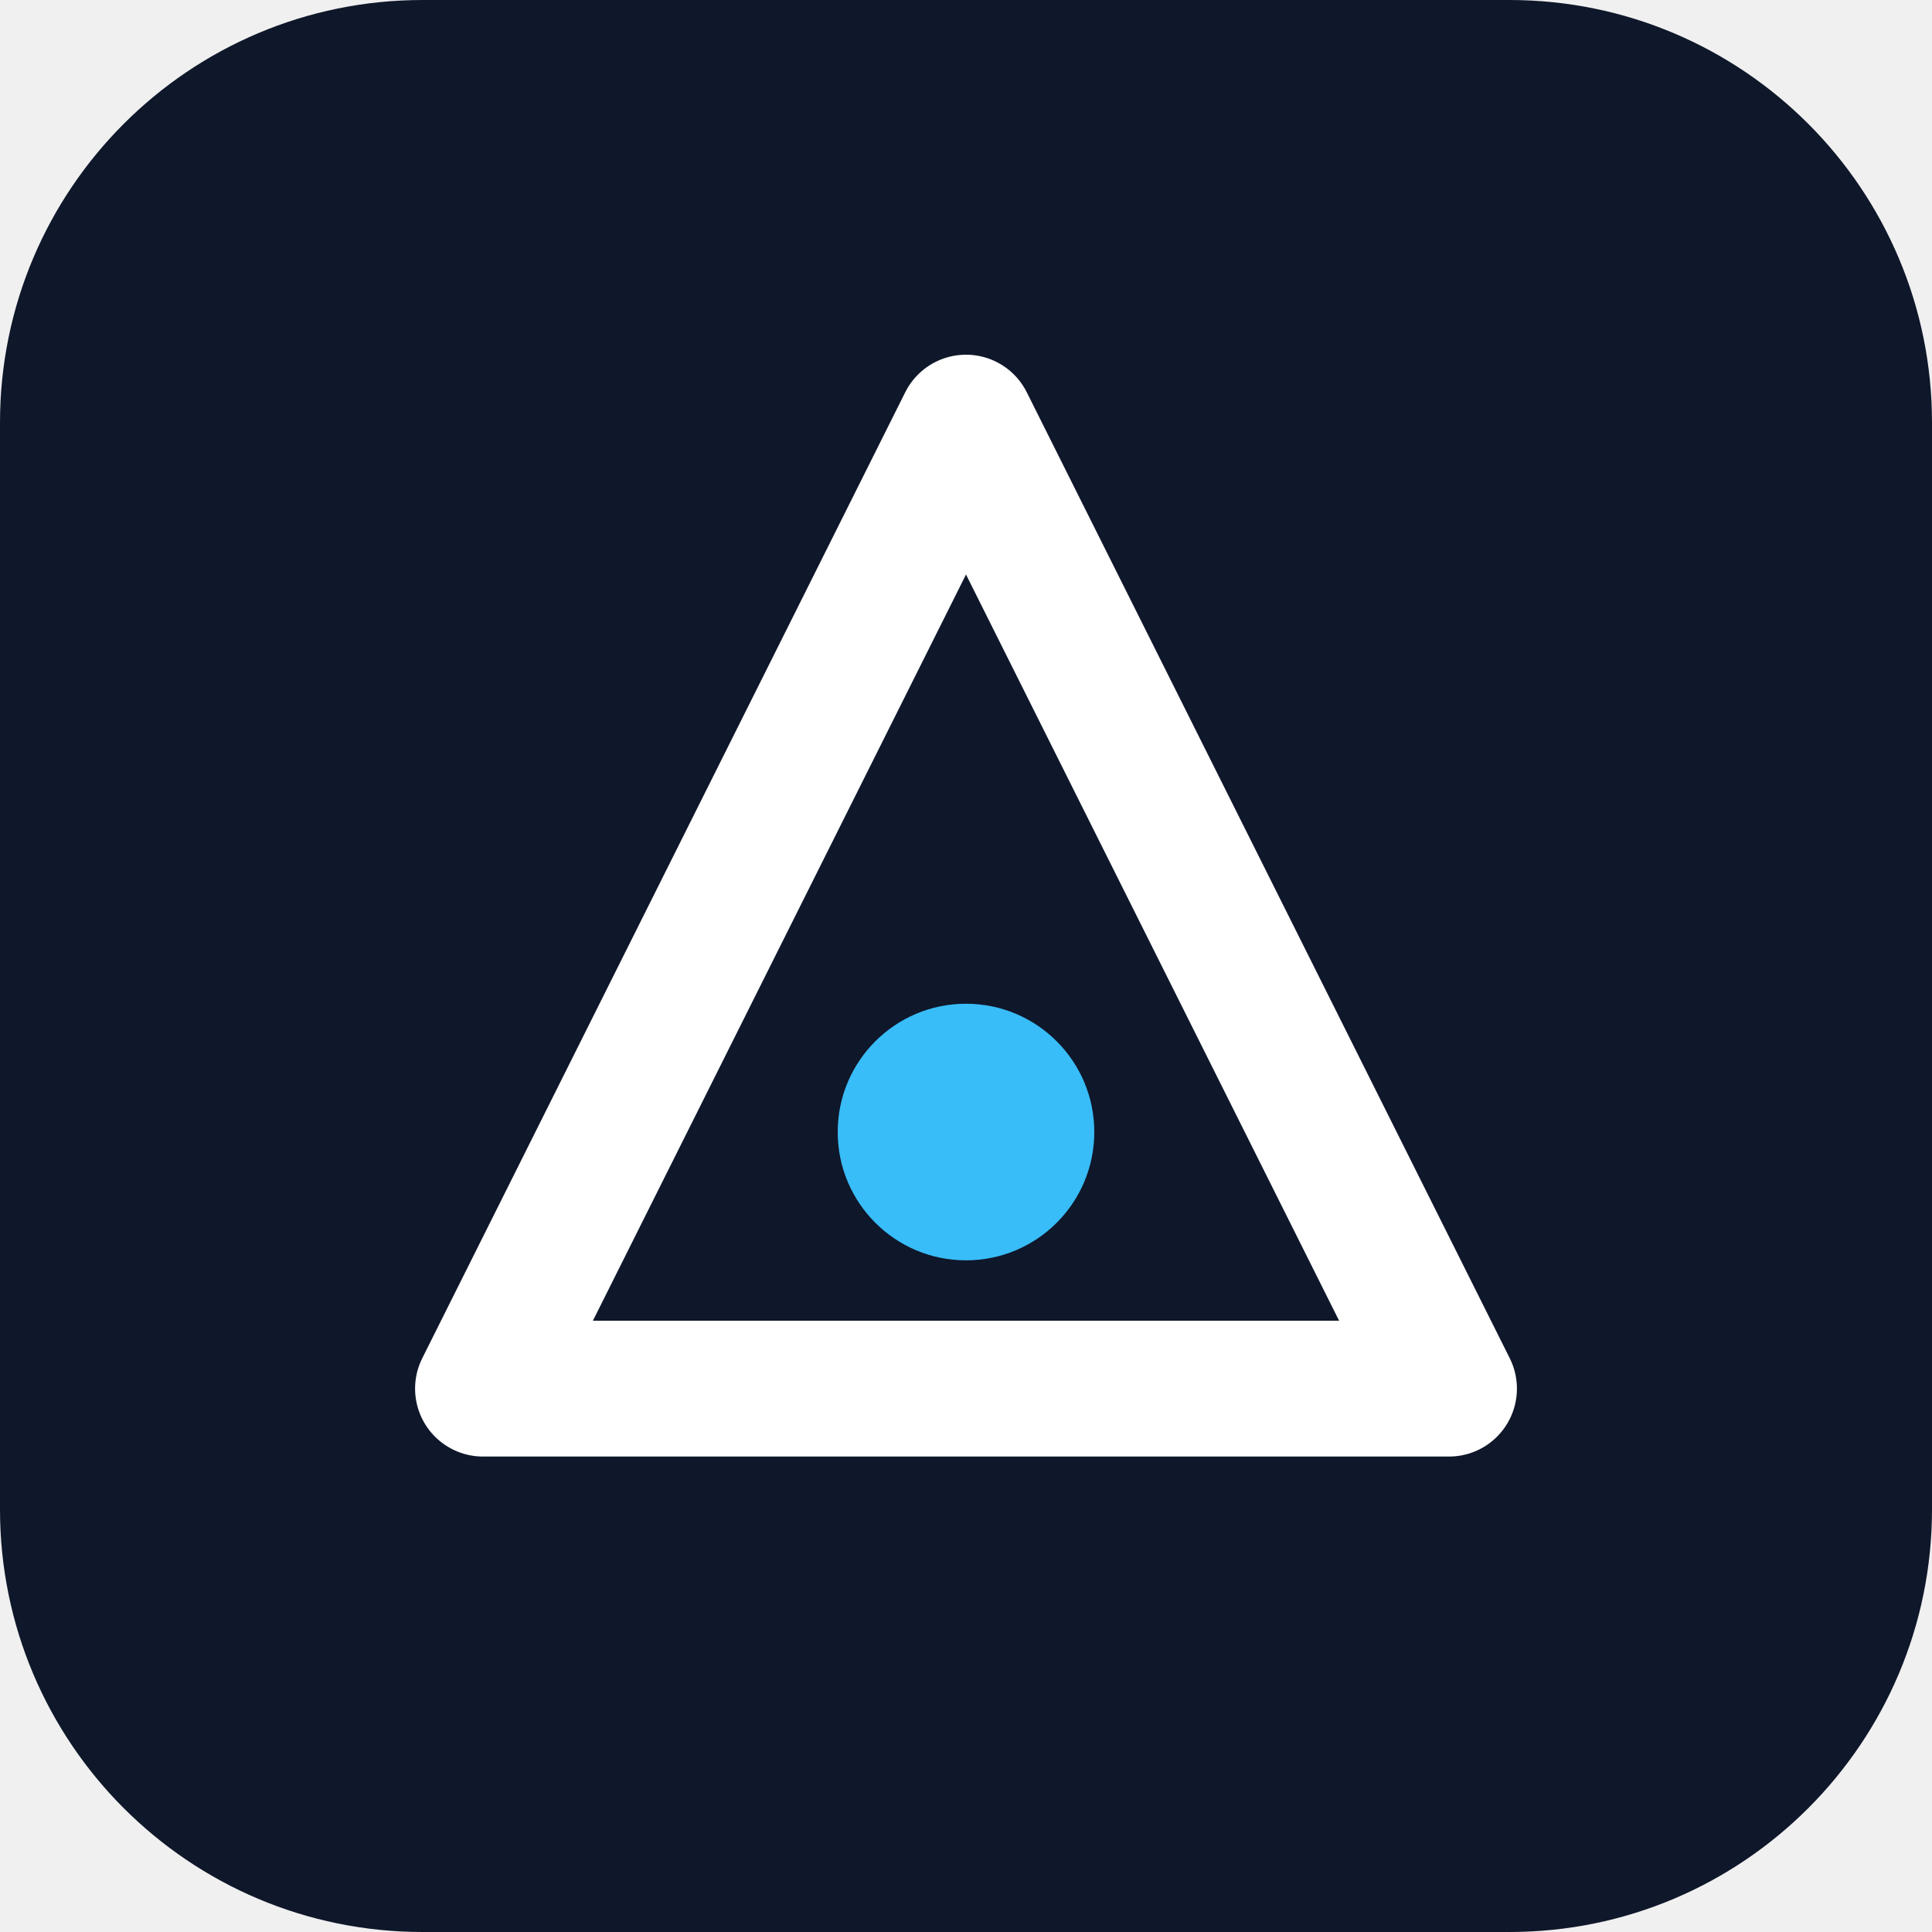
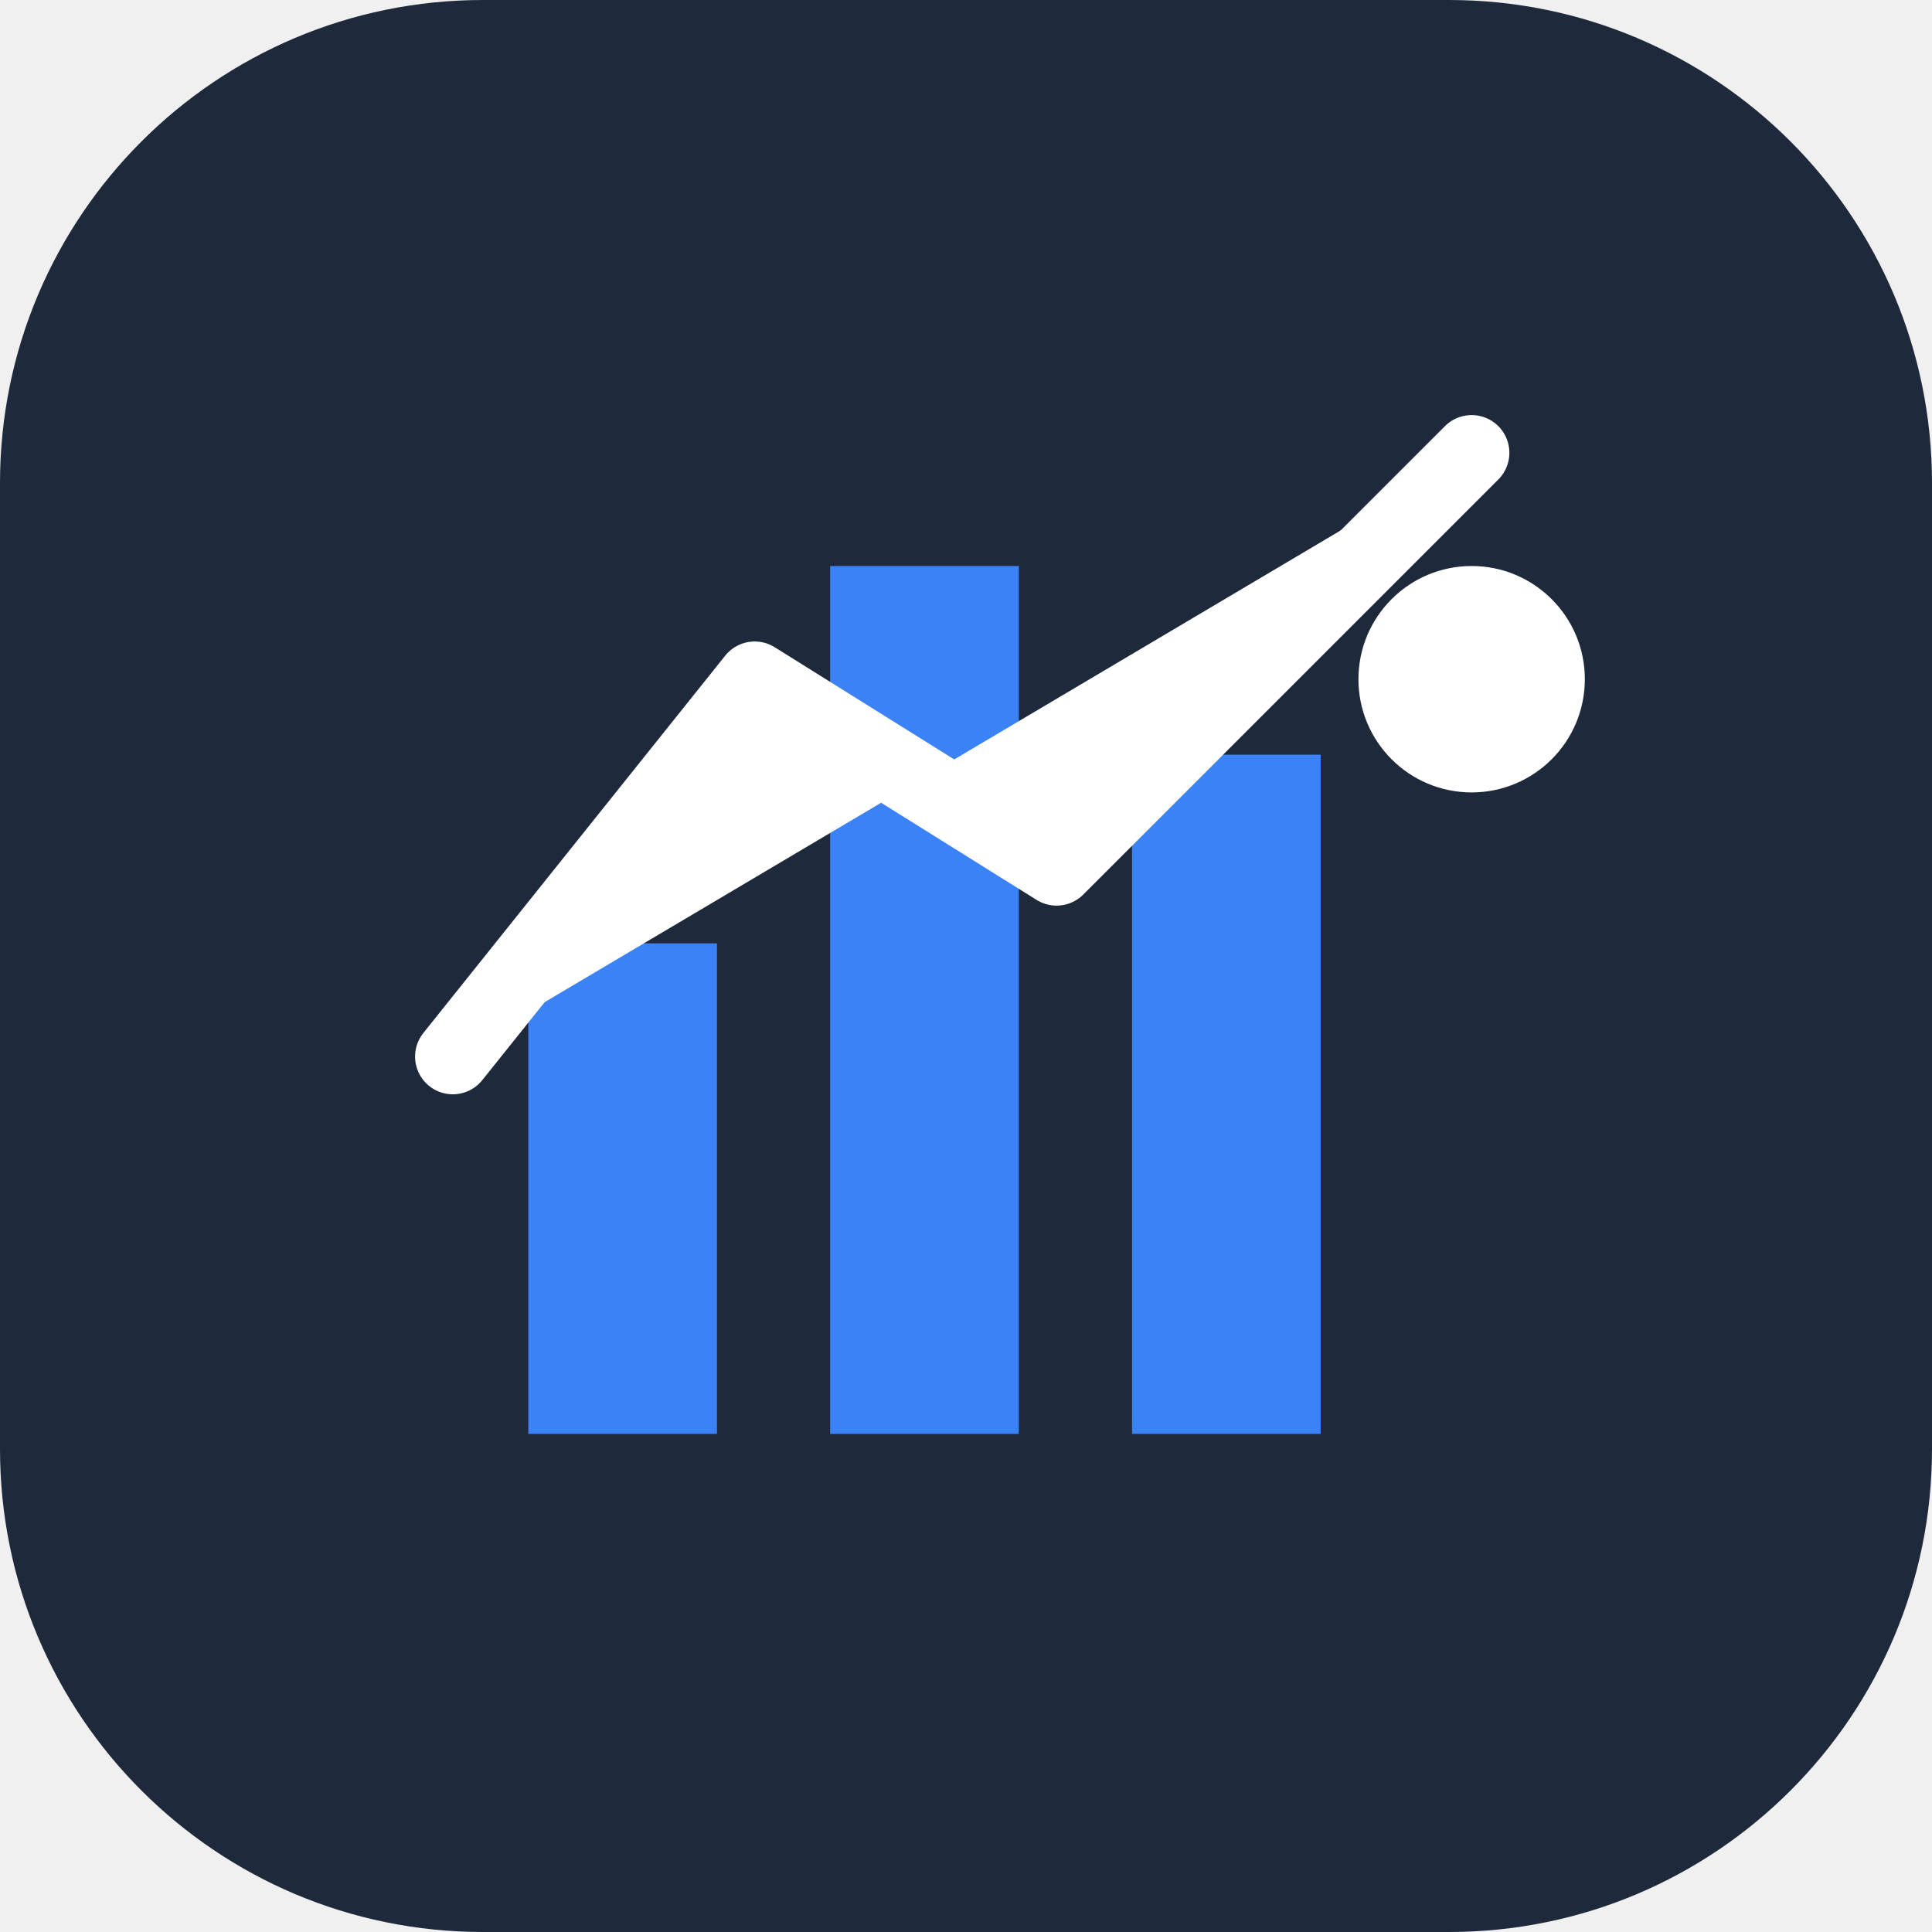
- <svg xmlns="http://www.w3.org/2000/svg" viewBox="0 0 512 512" role="img" aria-label="Brand mark">
-   <rect width="512" height="512" rx="112" fill="#0f172a" />
-   <path d="M256 112 L384 368 H128 Z" fill="none" stroke="#ffffff" stroke-width="36" stroke-linejoin="round" />
-   <circle cx="256" cy="300" r="34" fill="#38bdf8" />
+ <svg xmlns="http://www.w3.org/2000/svg" viewBox="0 0 512 512">
+   <defs>
+     <style>
+       .bg { fill: #1e293b; }
+       .accent { fill: #3b82f6; }
+       .text { fill: #ffffff; }
+     </style>
+   </defs>
+   <rect class="bg" width="512" height="512" rx="128" />
+   <path class="accent" d="M140 380V250h50v130zm80 0V150h50v230zm80 0V200h50v180z" />
+   <circle class="text" cx="390" cy="180" r="30" />
+   <path class="text" fill="none" stroke="#ffffff" stroke-width="20" stroke-linecap="round" stroke-linejoin="round" d="M120 280l80-100 80 50 110-110" />
</svg>
